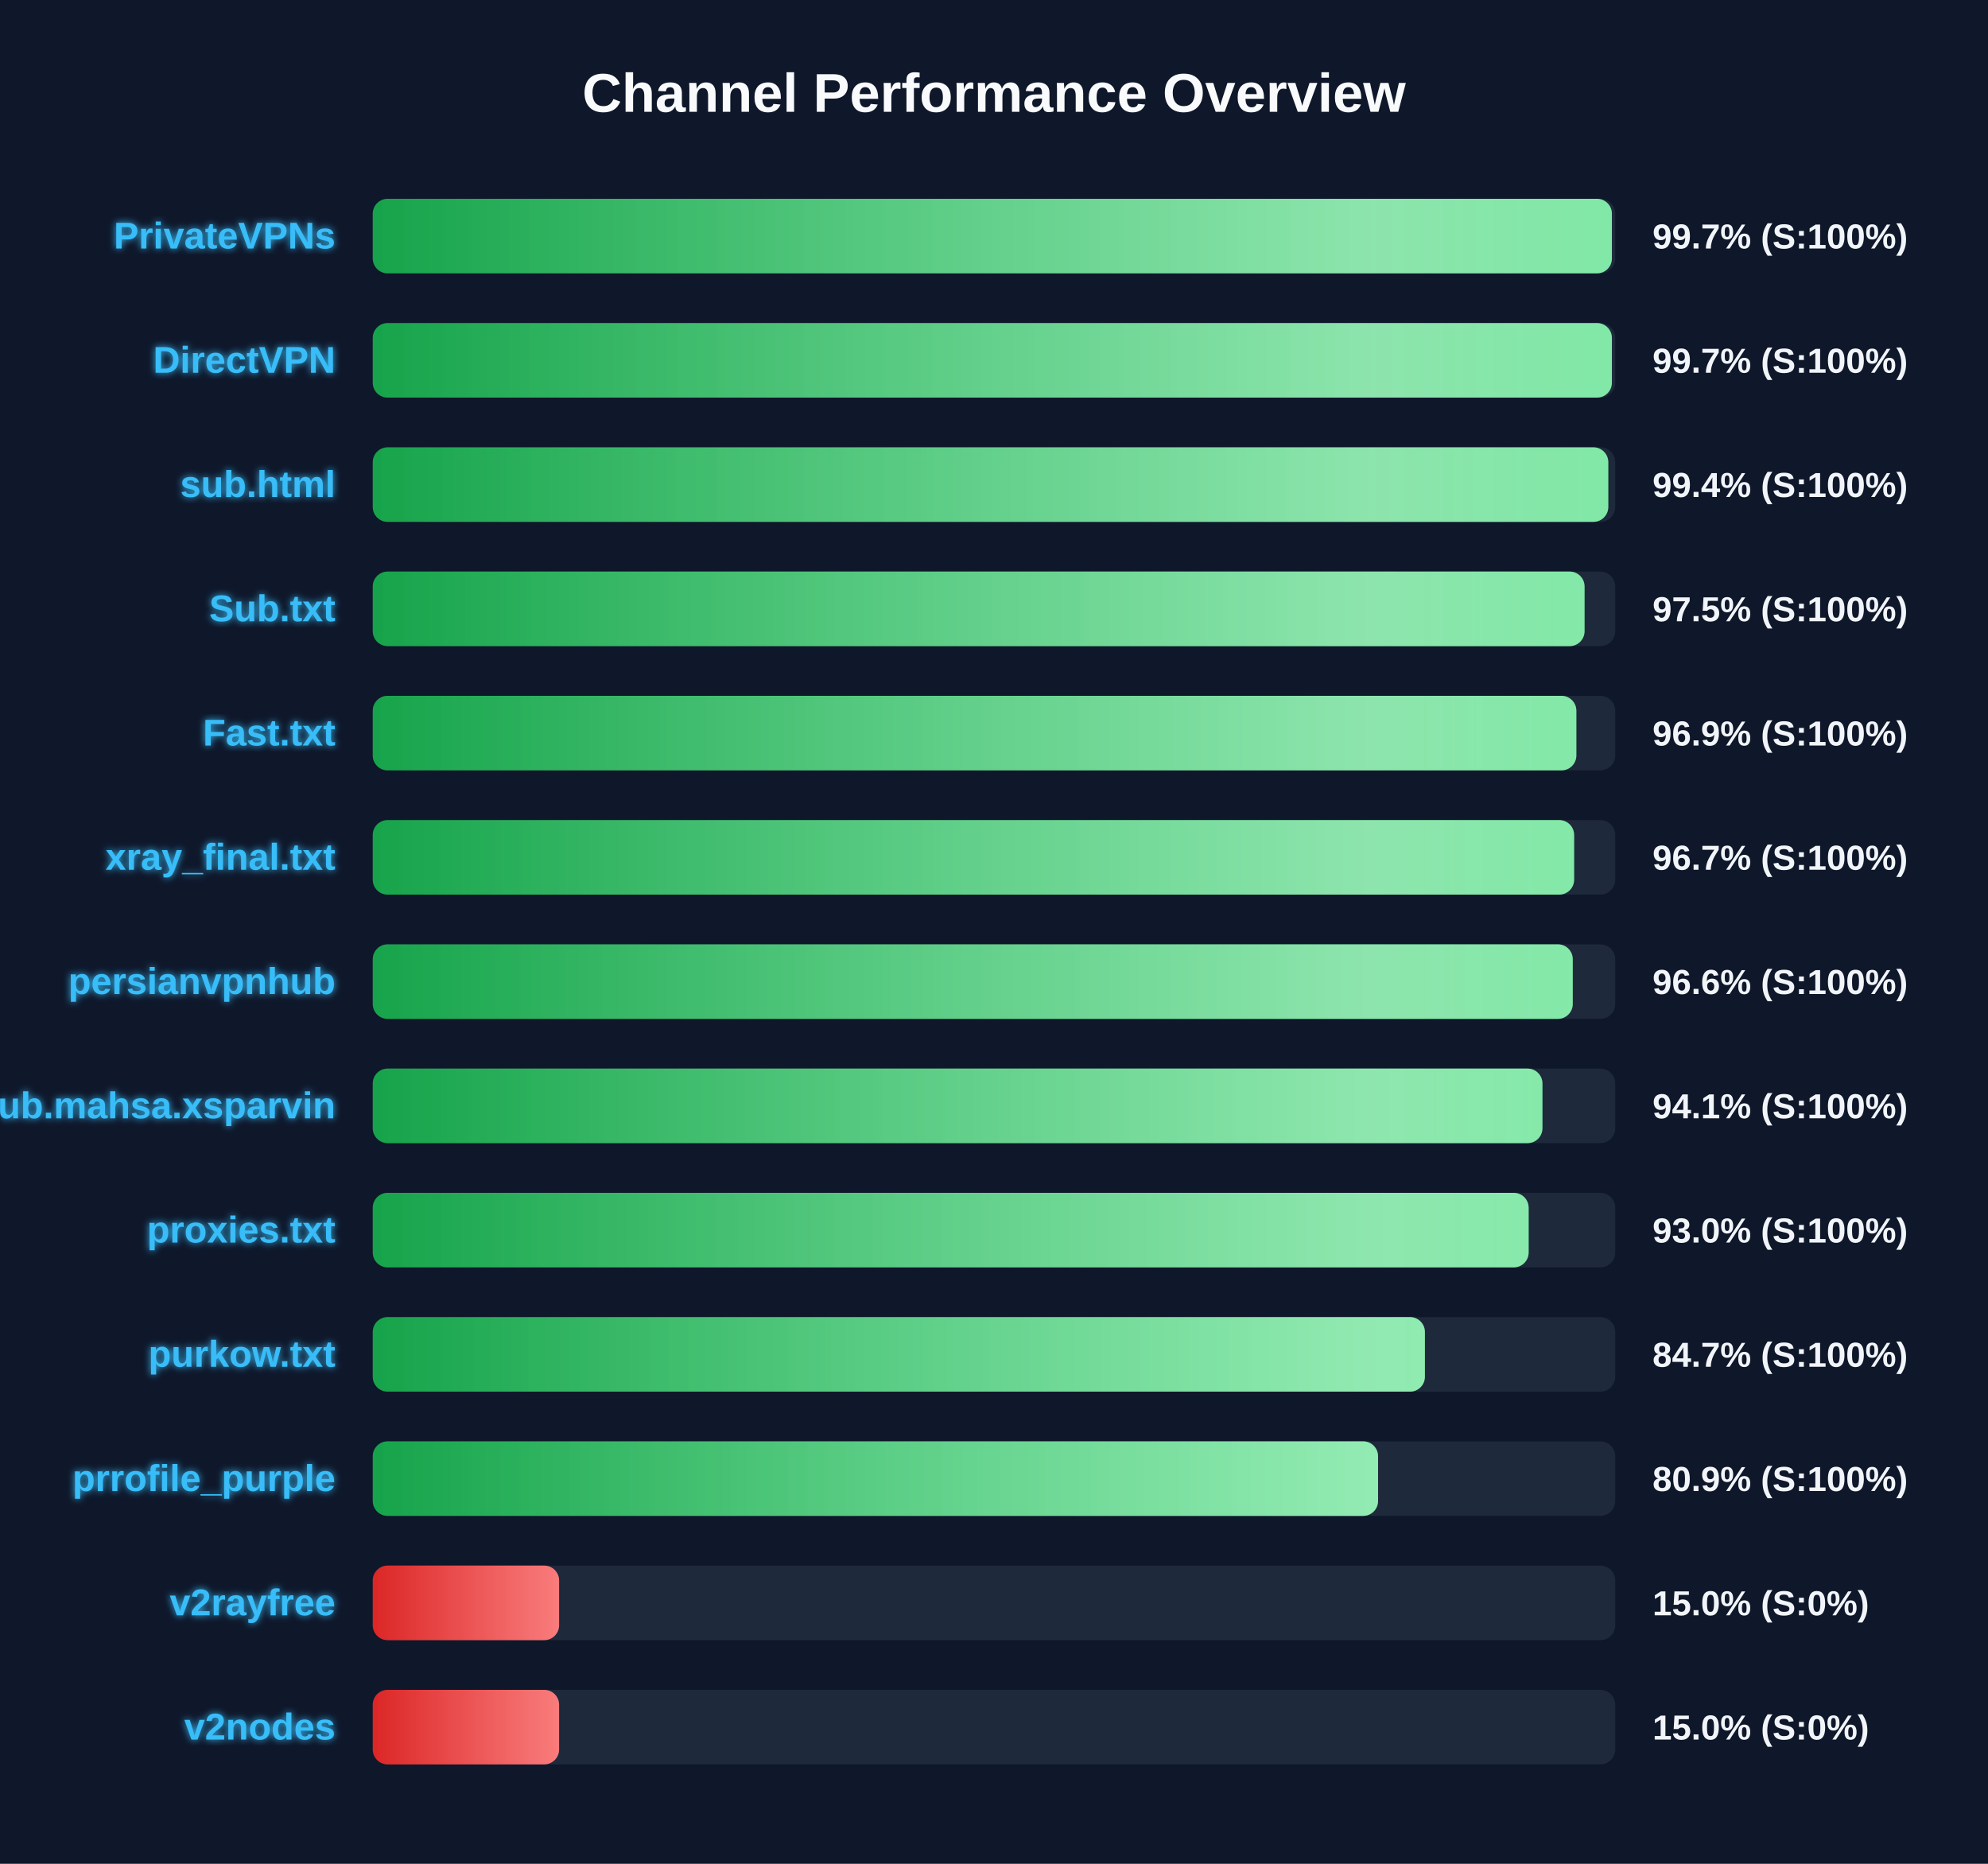
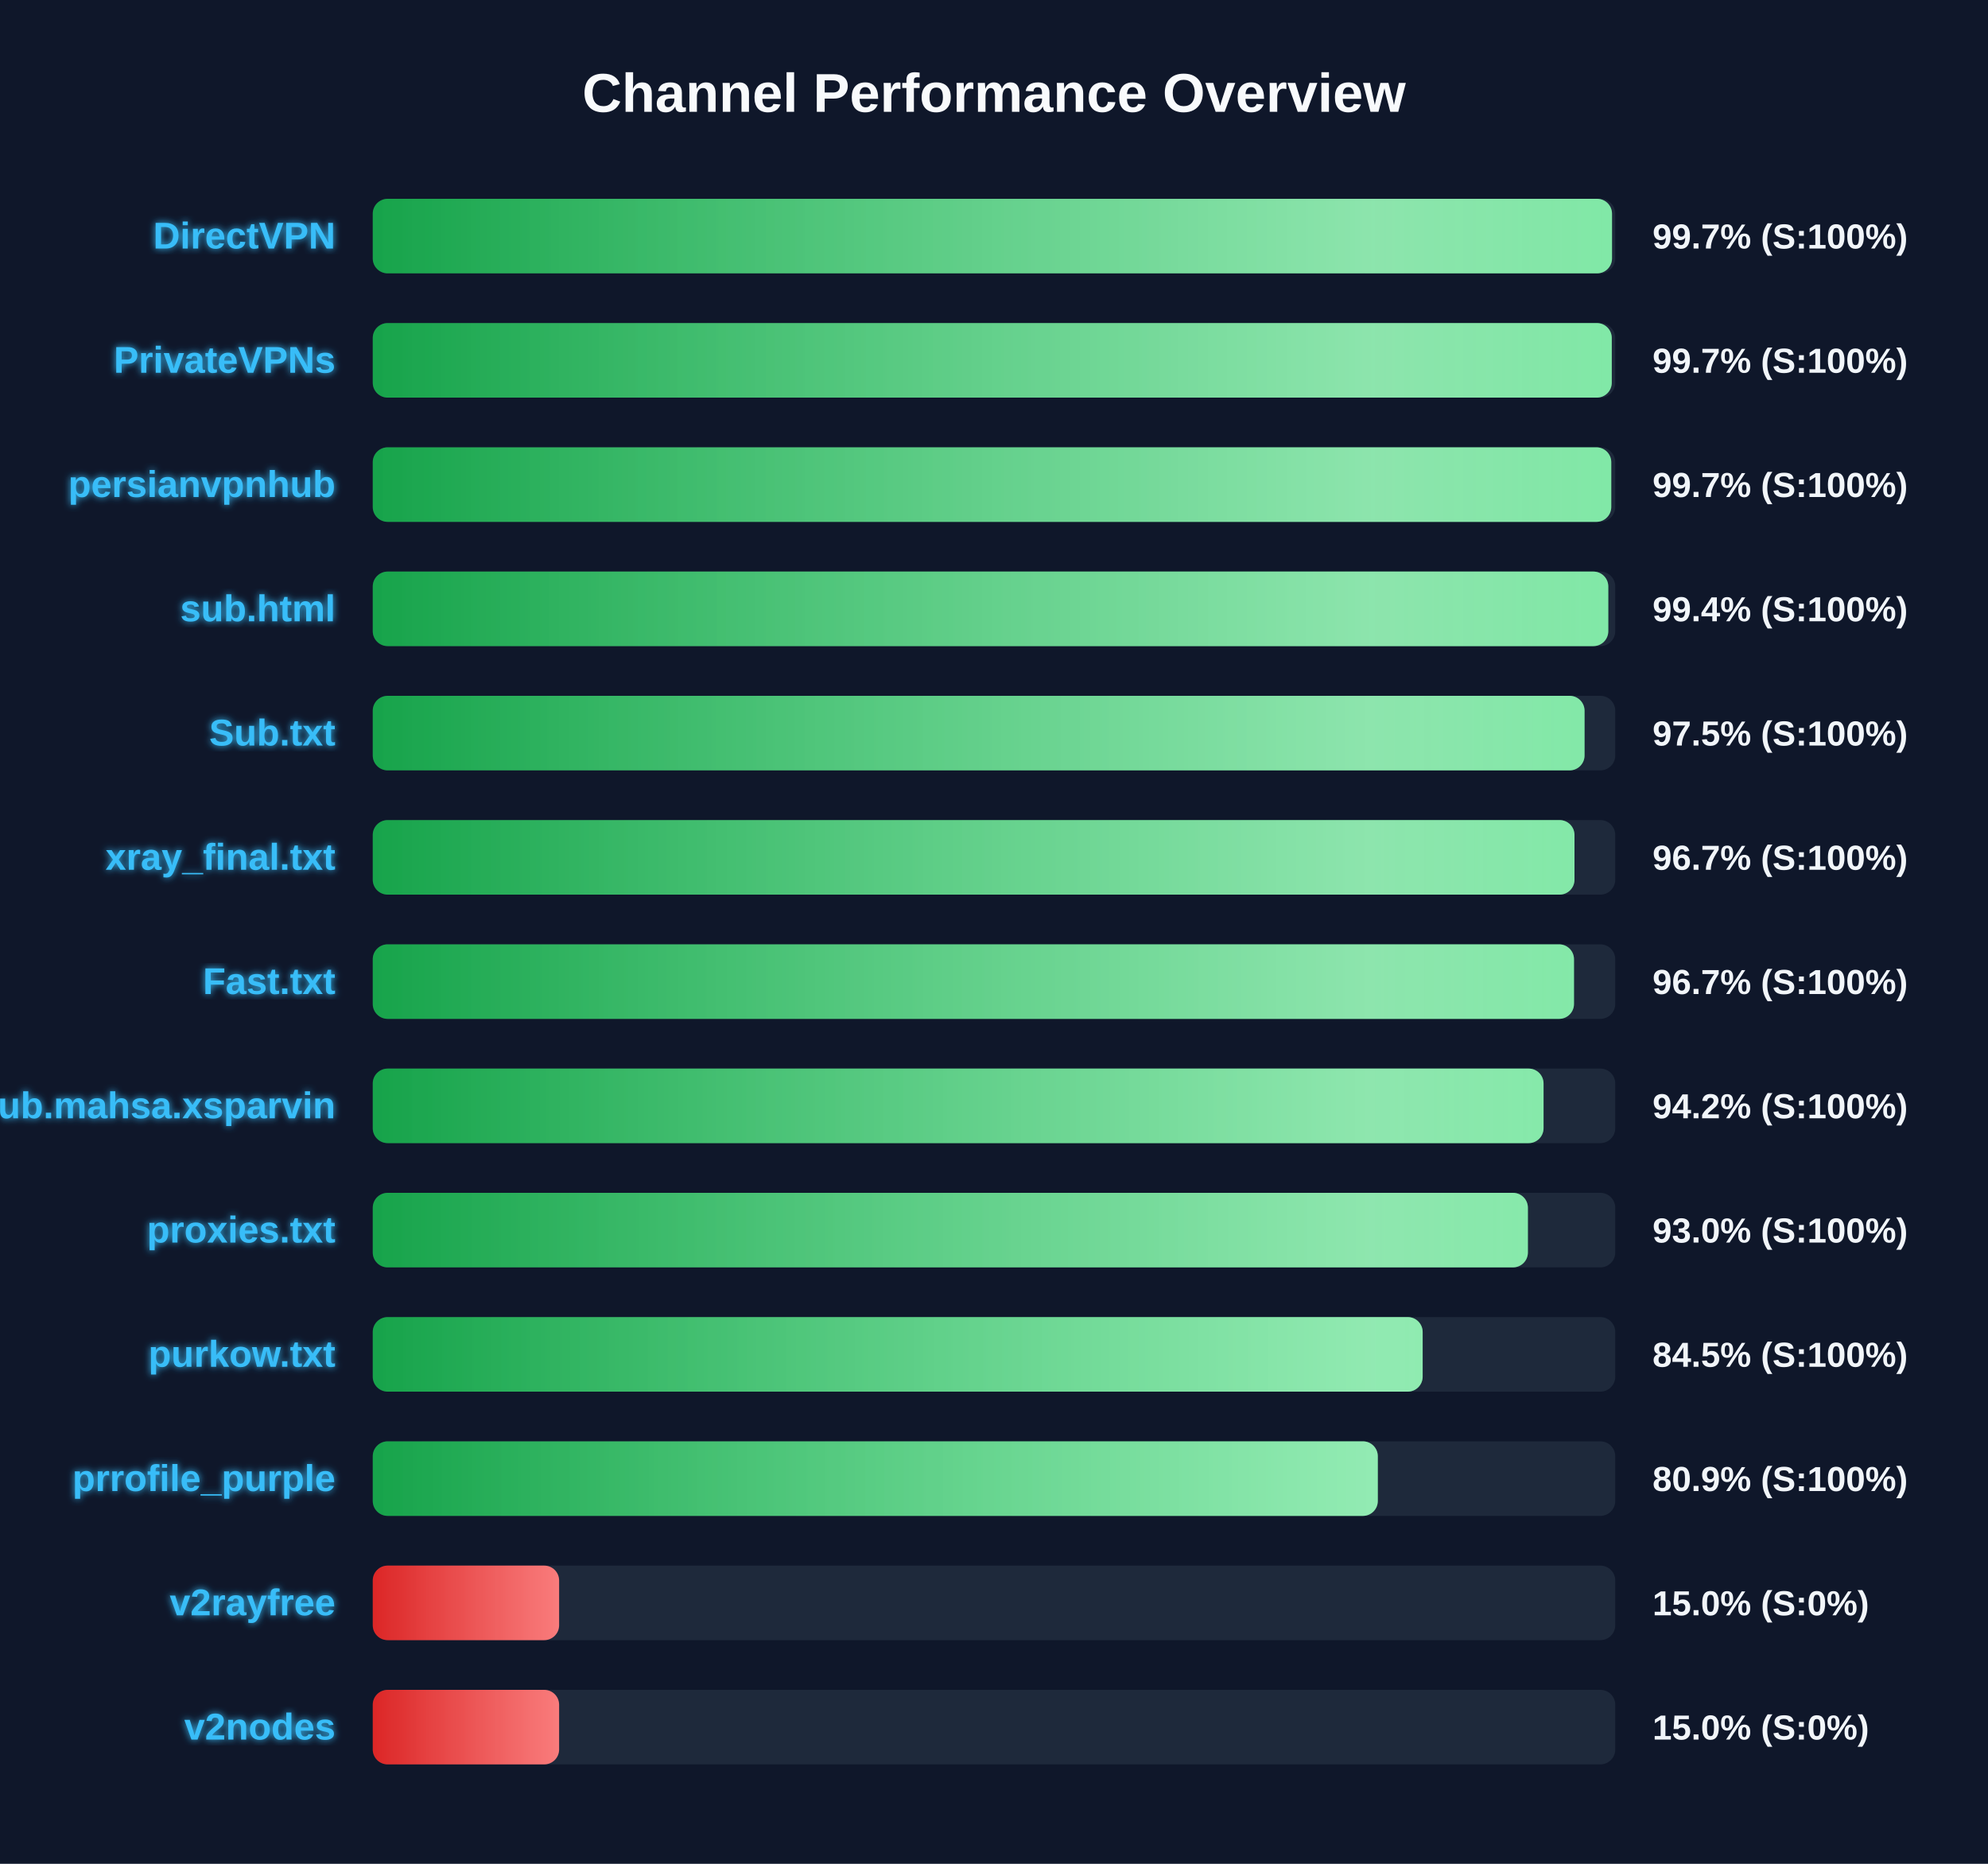
<svg xmlns="http://www.w3.org/2000/svg" width="800" height="750" version="1.1">
  <defs>
    <linearGradient id="grad-green" x1="0%" y1="0%" x2="100%" y2="0%">
      <stop offset="0%" stop-color="#16a34a" />
      <stop offset="100%" stop-color="#4ade80" />
    </linearGradient>
    <linearGradient id="grad-yellow" x1="0%" y1="0%" x2="100%" y2="0%">
      <stop offset="0%" stop-color="#ca8a04" />
      <stop offset="100%" stop-color="#fde047" />
    </linearGradient>
    <linearGradient id="grad-red" x1="0%" y1="0%" x2="100%" y2="0%">
      <stop offset="0%" stop-color="#dc2626" />
      <stop offset="100%" stop-color="#f87171" />
    </linearGradient>
    <linearGradient id="shimmer" x1="0%" y1="0%" x2="100%" y2="0%">
      <stop offset="0%" stop-color="rgba(255,255,255,0)" />
      <stop offset="50%" stop-color="rgba(255,255,255,0.4)" />
      <stop offset="100%" stop-color="rgba(255,255,255,0)" />
    </linearGradient>
    <filter id="glow" x="-20%" y="-20%" width="140%" height="140%">
      <feGaussianBlur stdDeviation="1.5" result="blur" />
      <feComposite in="SourceGraphic" in2="blur" operator="over" />
    </filter>
  </defs>
  <style>
        .bg-rect { fill: #0f172a; }
        .title { font: bold 22px 'Segoe UI', Arial, sans-serif; fill: #f8fafc; }
        .row { font: bold 15px 'Segoe UI', Arial, sans-serif; fill: #38bdf8; filter: url(#glow); }
        .score { font: bold 14px 'Segoe UI', Arial, sans-serif; fill: #f1f5f9; }
        @keyframes shimmer-anim {
            0% { transform: translateX(-100%); }
            100% { transform: translateX(200%); }
        }
        .shimmer-rect {
            animation: shimmer-anim 2.5s infinite linear;
        }
    </style>
  <rect width="100%" height="100%" class="bg-rect" />
  <text x="400" y="45" text-anchor="middle" class="title">Channel Performance Overview</text>
  <rect x="150" y="80" width="500" height="30" fill="#1e293b" rx="6" />
  <clipPath id="clip-0">
-     <rect x="150" y="80" width="498.65" height="30" rx="6" />
+     <rect x="150" y="80" width="498.7" height="30" rx="6" />
  </clipPath>
-   <rect x="150" y="80" width="498.65" height="30" fill="url(#grad-green)" rx="6" />
+   <rect x="150" y="80" width="498.7" height="30" fill="url(#grad-green)" rx="6" />
  <g clip-path="url(#clip-0)">
    <rect x="150" y="80" width="100%" height="30" fill="url(#shimmer)" class="shimmer-rect" />
  </g>
-   <text x="135" y="100" text-anchor="end" class="row">PrivateVPNs</text>
+   <text x="135" y="100" text-anchor="end" class="row">DirectVPN</text>
  <text x="665" y="100" text-anchor="start" class="score">99.7% (S:100%)</text>
  <rect x="150" y="130" width="500" height="30" fill="#1e293b" rx="6" />
  <clipPath id="clip-1">
-     <rect x="150" y="130" width="498.65" height="30" rx="6" />
+     <rect x="150" y="130" width="498.6" height="30" rx="6" />
  </clipPath>
-   <rect x="150" y="130" width="498.65" height="30" fill="url(#grad-green)" rx="6" />
+   <rect x="150" y="130" width="498.6" height="30" fill="url(#grad-green)" rx="6" />
  <g clip-path="url(#clip-1)">
    <rect x="150" y="130" width="100%" height="30" fill="url(#shimmer)" class="shimmer-rect" />
  </g>
-   <text x="135" y="150" text-anchor="end" class="row">DirectVPN</text>
+   <text x="135" y="150" text-anchor="end" class="row">PrivateVPNs</text>
  <text x="665" y="150" text-anchor="start" class="score">99.7% (S:100%)</text>
  <rect x="150" y="180" width="500" height="30" fill="#1e293b" rx="6" />
  <clipPath id="clip-2">
-     <rect x="150" y="180" width="497.2" height="30" rx="6" />
+     <rect x="150" y="180" width="498.4" height="30" rx="6" />
  </clipPath>
-   <rect x="150" y="180" width="497.2" height="30" fill="url(#grad-green)" rx="6" />
+   <rect x="150" y="180" width="498.4" height="30" fill="url(#grad-green)" rx="6" />
  <g clip-path="url(#clip-2)">
    <rect x="150" y="180" width="100%" height="30" fill="url(#shimmer)" class="shimmer-rect" />
  </g>
-   <text x="135" y="200" text-anchor="end" class="row">sub.html</text>
-   <text x="665" y="200" text-anchor="start" class="score">99.4% (S:100%)</text>
+   <text x="135" y="200" text-anchor="end" class="row">persianvpnhub</text>
+   <text x="665" y="200" text-anchor="start" class="score">99.7% (S:100%)</text>
  <rect x="150" y="230" width="500" height="30" fill="#1e293b" rx="6" />
  <clipPath id="clip-3">
-     <rect x="150" y="230" width="487.65" height="30" rx="6" />
+     <rect x="150" y="230" width="497.2" height="30" rx="6" />
  </clipPath>
-   <rect x="150" y="230" width="487.65" height="30" fill="url(#grad-green)" rx="6" />
+   <rect x="150" y="230" width="497.2" height="30" fill="url(#grad-green)" rx="6" />
  <g clip-path="url(#clip-3)">
    <rect x="150" y="230" width="100%" height="30" fill="url(#shimmer)" class="shimmer-rect" />
  </g>
-   <text x="135" y="250" text-anchor="end" class="row">Sub.txt</text>
-   <text x="665" y="250" text-anchor="start" class="score">97.5% (S:100%)</text>
+   <text x="135" y="250" text-anchor="end" class="row">sub.html</text>
+   <text x="665" y="250" text-anchor="start" class="score">99.4% (S:100%)</text>
  <rect x="150" y="280" width="500" height="30" fill="#1e293b" rx="6" />
  <clipPath id="clip-4">
-     <rect x="150" y="280" width="484.35" height="30" rx="6" />
+     <rect x="150" y="280" width="487.65" height="30" rx="6" />
  </clipPath>
-   <rect x="150" y="280" width="484.35" height="30" fill="url(#grad-green)" rx="6" />
+   <rect x="150" y="280" width="487.65" height="30" fill="url(#grad-green)" rx="6" />
  <g clip-path="url(#clip-4)">
    <rect x="150" y="280" width="100%" height="30" fill="url(#shimmer)" class="shimmer-rect" />
  </g>
-   <text x="135" y="300" text-anchor="end" class="row">Fast.txt</text>
-   <text x="665" y="300" text-anchor="start" class="score">96.9% (S:100%)</text>
+   <text x="135" y="300" text-anchor="end" class="row">Sub.txt</text>
+   <text x="665" y="300" text-anchor="start" class="score">97.5% (S:100%)</text>
  <rect x="150" y="330" width="500" height="30" fill="#1e293b" rx="6" />
  <clipPath id="clip-5">
-     <rect x="150" y="330" width="483.45" height="30" rx="6" />
+     <rect x="150" y="330" width="483.6" height="30" rx="6" />
  </clipPath>
-   <rect x="150" y="330" width="483.45" height="30" fill="url(#grad-green)" rx="6" />
+   <rect x="150" y="330" width="483.6" height="30" fill="url(#grad-green)" rx="6" />
  <g clip-path="url(#clip-5)">
    <rect x="150" y="330" width="100%" height="30" fill="url(#shimmer)" class="shimmer-rect" />
  </g>
  <text x="135" y="350" text-anchor="end" class="row">xray_final.txt</text>
  <text x="665" y="350" text-anchor="start" class="score">96.7% (S:100%)</text>
  <rect x="150" y="380" width="500" height="30" fill="#1e293b" rx="6" />
  <clipPath id="clip-6">
-     <rect x="150" y="380" width="482.9" height="30" rx="6" />
+     <rect x="150" y="380" width="483.4" height="30" rx="6" />
  </clipPath>
-   <rect x="150" y="380" width="482.9" height="30" fill="url(#grad-green)" rx="6" />
+   <rect x="150" y="380" width="483.4" height="30" fill="url(#grad-green)" rx="6" />
  <g clip-path="url(#clip-6)">
    <rect x="150" y="380" width="100%" height="30" fill="url(#shimmer)" class="shimmer-rect" />
  </g>
-   <text x="135" y="400" text-anchor="end" class="row">persianvpnhub</text>
-   <text x="665" y="400" text-anchor="start" class="score">96.6% (S:100%)</text>
+   <text x="135" y="400" text-anchor="end" class="row">Fast.txt</text>
+   <text x="665" y="400" text-anchor="start" class="score">96.7% (S:100%)</text>
  <rect x="150" y="430" width="500" height="30" fill="#1e293b" rx="6" />
  <clipPath id="clip-7">
-     <rect x="150" y="430" width="470.7" height="30" rx="6" />
+     <rect x="150" y="430" width="471.15" height="30" rx="6" />
  </clipPath>
-   <rect x="150" y="430" width="470.7" height="30" fill="url(#grad-green)" rx="6" />
+   <rect x="150" y="430" width="471.15" height="30" fill="url(#grad-green)" rx="6" />
  <g clip-path="url(#clip-7)">
    <rect x="150" y="430" width="100%" height="30" fill="url(#shimmer)" class="shimmer-rect" />
  </g>
  <text x="135" y="450" text-anchor="end" class="row">Sub.mahsa.xsparvin</text>
-   <text x="665" y="450" text-anchor="start" class="score">94.1% (S:100%)</text>
+   <text x="665" y="450" text-anchor="start" class="score">94.2% (S:100%)</text>
  <rect x="150" y="480" width="500" height="30" fill="#1e293b" rx="6" />
  <clipPath id="clip-8">
-     <rect x="150" y="480" width="465.15" height="30" rx="6" />
+     <rect x="150" y="480" width="464.85" height="30" rx="6" />
  </clipPath>
-   <rect x="150" y="480" width="465.15" height="30" fill="url(#grad-green)" rx="6" />
+   <rect x="150" y="480" width="464.85" height="30" fill="url(#grad-green)" rx="6" />
  <g clip-path="url(#clip-8)">
    <rect x="150" y="480" width="100%" height="30" fill="url(#shimmer)" class="shimmer-rect" />
  </g>
  <text x="135" y="500" text-anchor="end" class="row">proxies.txt</text>
  <text x="665" y="500" text-anchor="start" class="score">93.0% (S:100%)</text>
  <rect x="150" y="530" width="500" height="30" fill="#1e293b" rx="6" />
  <clipPath id="clip-9">
-     <rect x="150" y="530" width="423.4" height="30" rx="6" />
+     <rect x="150" y="530" width="422.5" height="30" rx="6" />
  </clipPath>
-   <rect x="150" y="530" width="423.4" height="30" fill="url(#grad-green)" rx="6" />
+   <rect x="150" y="530" width="422.5" height="30" fill="url(#grad-green)" rx="6" />
  <g clip-path="url(#clip-9)">
    <rect x="150" y="530" width="100%" height="30" fill="url(#shimmer)" class="shimmer-rect" />
  </g>
  <text x="135" y="550" text-anchor="end" class="row">purkow.txt</text>
-   <text x="665" y="550" text-anchor="start" class="score">84.7% (S:100%)</text>
+   <text x="665" y="550" text-anchor="start" class="score">84.5% (S:100%)</text>
  <rect x="150" y="580" width="500" height="30" fill="#1e293b" rx="6" />
  <clipPath id="clip-10">
-     <rect x="150" y="580" width="404.55" height="30" rx="6" />
+     <rect x="150" y="580" width="404.45" height="30" rx="6" />
  </clipPath>
-   <rect x="150" y="580" width="404.55" height="30" fill="url(#grad-green)" rx="6" />
+   <rect x="150" y="580" width="404.45" height="30" fill="url(#grad-green)" rx="6" />
  <g clip-path="url(#clip-10)">
    <rect x="150" y="580" width="100%" height="30" fill="url(#shimmer)" class="shimmer-rect" />
  </g>
  <text x="135" y="600" text-anchor="end" class="row">prrofile_purple</text>
  <text x="665" y="600" text-anchor="start" class="score">80.9% (S:100%)</text>
  <rect x="150" y="630" width="500" height="30" fill="#1e293b" rx="6" />
  <clipPath id="clip-11">
    <rect x="150" y="630" width="75.0" height="30" rx="6" />
  </clipPath>
  <rect x="150" y="630" width="75.0" height="30" fill="url(#grad-red)" rx="6" />
  <g clip-path="url(#clip-11)">
    <rect x="150" y="630" width="100%" height="30" fill="url(#shimmer)" class="shimmer-rect" />
  </g>
  <text x="135" y="650" text-anchor="end" class="row">v2rayfree</text>
  <text x="665" y="650" text-anchor="start" class="score">15.0% (S:0%)</text>
  <rect x="150" y="680" width="500" height="30" fill="#1e293b" rx="6" />
  <clipPath id="clip-12">
    <rect x="150" y="680" width="75.0" height="30" rx="6" />
  </clipPath>
  <rect x="150" y="680" width="75.0" height="30" fill="url(#grad-red)" rx="6" />
  <g clip-path="url(#clip-12)">
    <rect x="150" y="680" width="100%" height="30" fill="url(#shimmer)" class="shimmer-rect" />
  </g>
  <text x="135" y="700" text-anchor="end" class="row">v2nodes</text>
  <text x="665" y="700" text-anchor="start" class="score">15.0% (S:0%)</text>
</svg>
